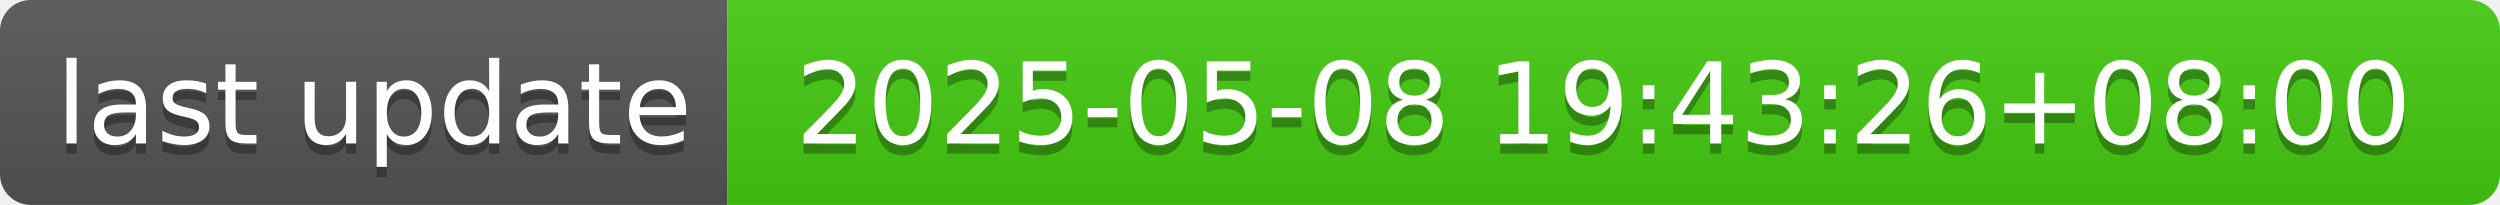
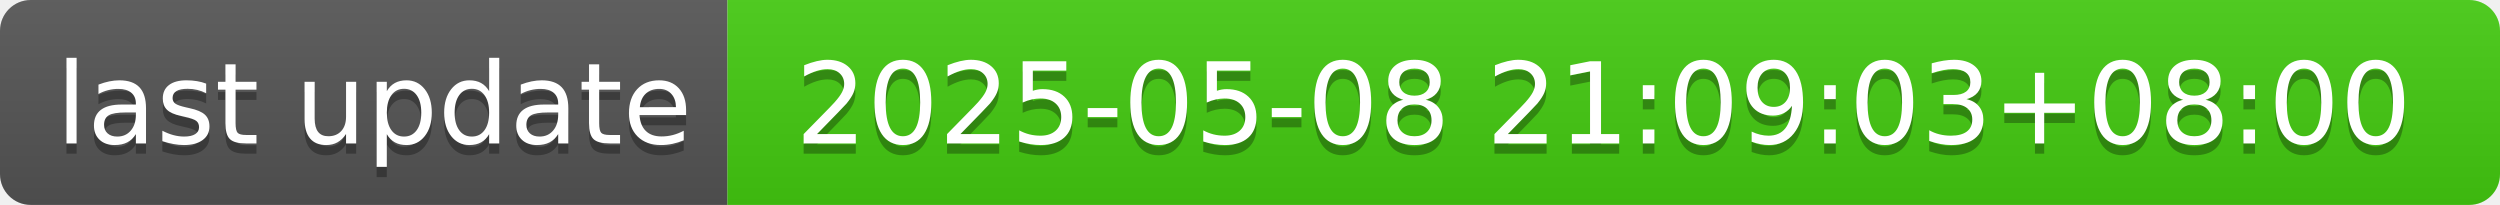
- <svg xmlns="http://www.w3.org/2000/svg" width="244" height="20" role="img" aria-label="last update: 2025-05-08 19:43:26+08:00">
+ <svg xmlns="http://www.w3.org/2000/svg" width="244" height="20" role="img" aria-label="last update: 2025-05-08 21:09:03+08:00">
  <linearGradient id="s" x2="0" y2="100%">
    <stop offset="0" stop-color="#bbb" stop-opacity=".1" />
    <stop offset="1" stop-opacity=".1" />
  </linearGradient>
  <clipPath id="r">
    <rect width="244" height="20" rx="3" fill="#fff" />
  </clipPath>
  <g clip-path="url(#r)">
    <rect width="71" height="20" fill="#555" />
    <rect x="71" width="173" height="20" fill="#4c1" />
    <rect width="244" height="20" fill="url(#s)" />
  </g>
  <g fill="#fff" text-anchor="middle" font-family="Verdana,Geneva,DejaVu Sans,sans-serif" text-rendering="geometricPrecision" font-size="110">
    <text aria-hidden="true" x="365" y="150" fill="#010101" fill-opacity=".3" transform="scale(.1)" textLength="610">last update</text>
    <text x="365" y="140" transform="scale(.1)" fill="#fff" textLength="610">last update</text>
-     <text aria-hidden="true" x="1565" y="150" fill="#010101" fill-opacity=".3" transform="scale(.1)" textLength="1630">2025-05-08 19:43:26+08:00</text>
-     <text x="1565" y="140" transform="scale(.1)" fill="#fff" textLength="1630">2025-05-08 19:43:26+08:00</text>
+     <text aria-hidden="true" x="1565" y="150" fill="#010101" fill-opacity=".3" transform="scale(.1)" textLength="1630">2025-05-08 21:09:03+08:00</text>
+     <text x="1565" y="140" transform="scale(.1)" fill="#fff" textLength="1630">2025-05-08 21:09:03+08:00</text>
  </g>
</svg>
